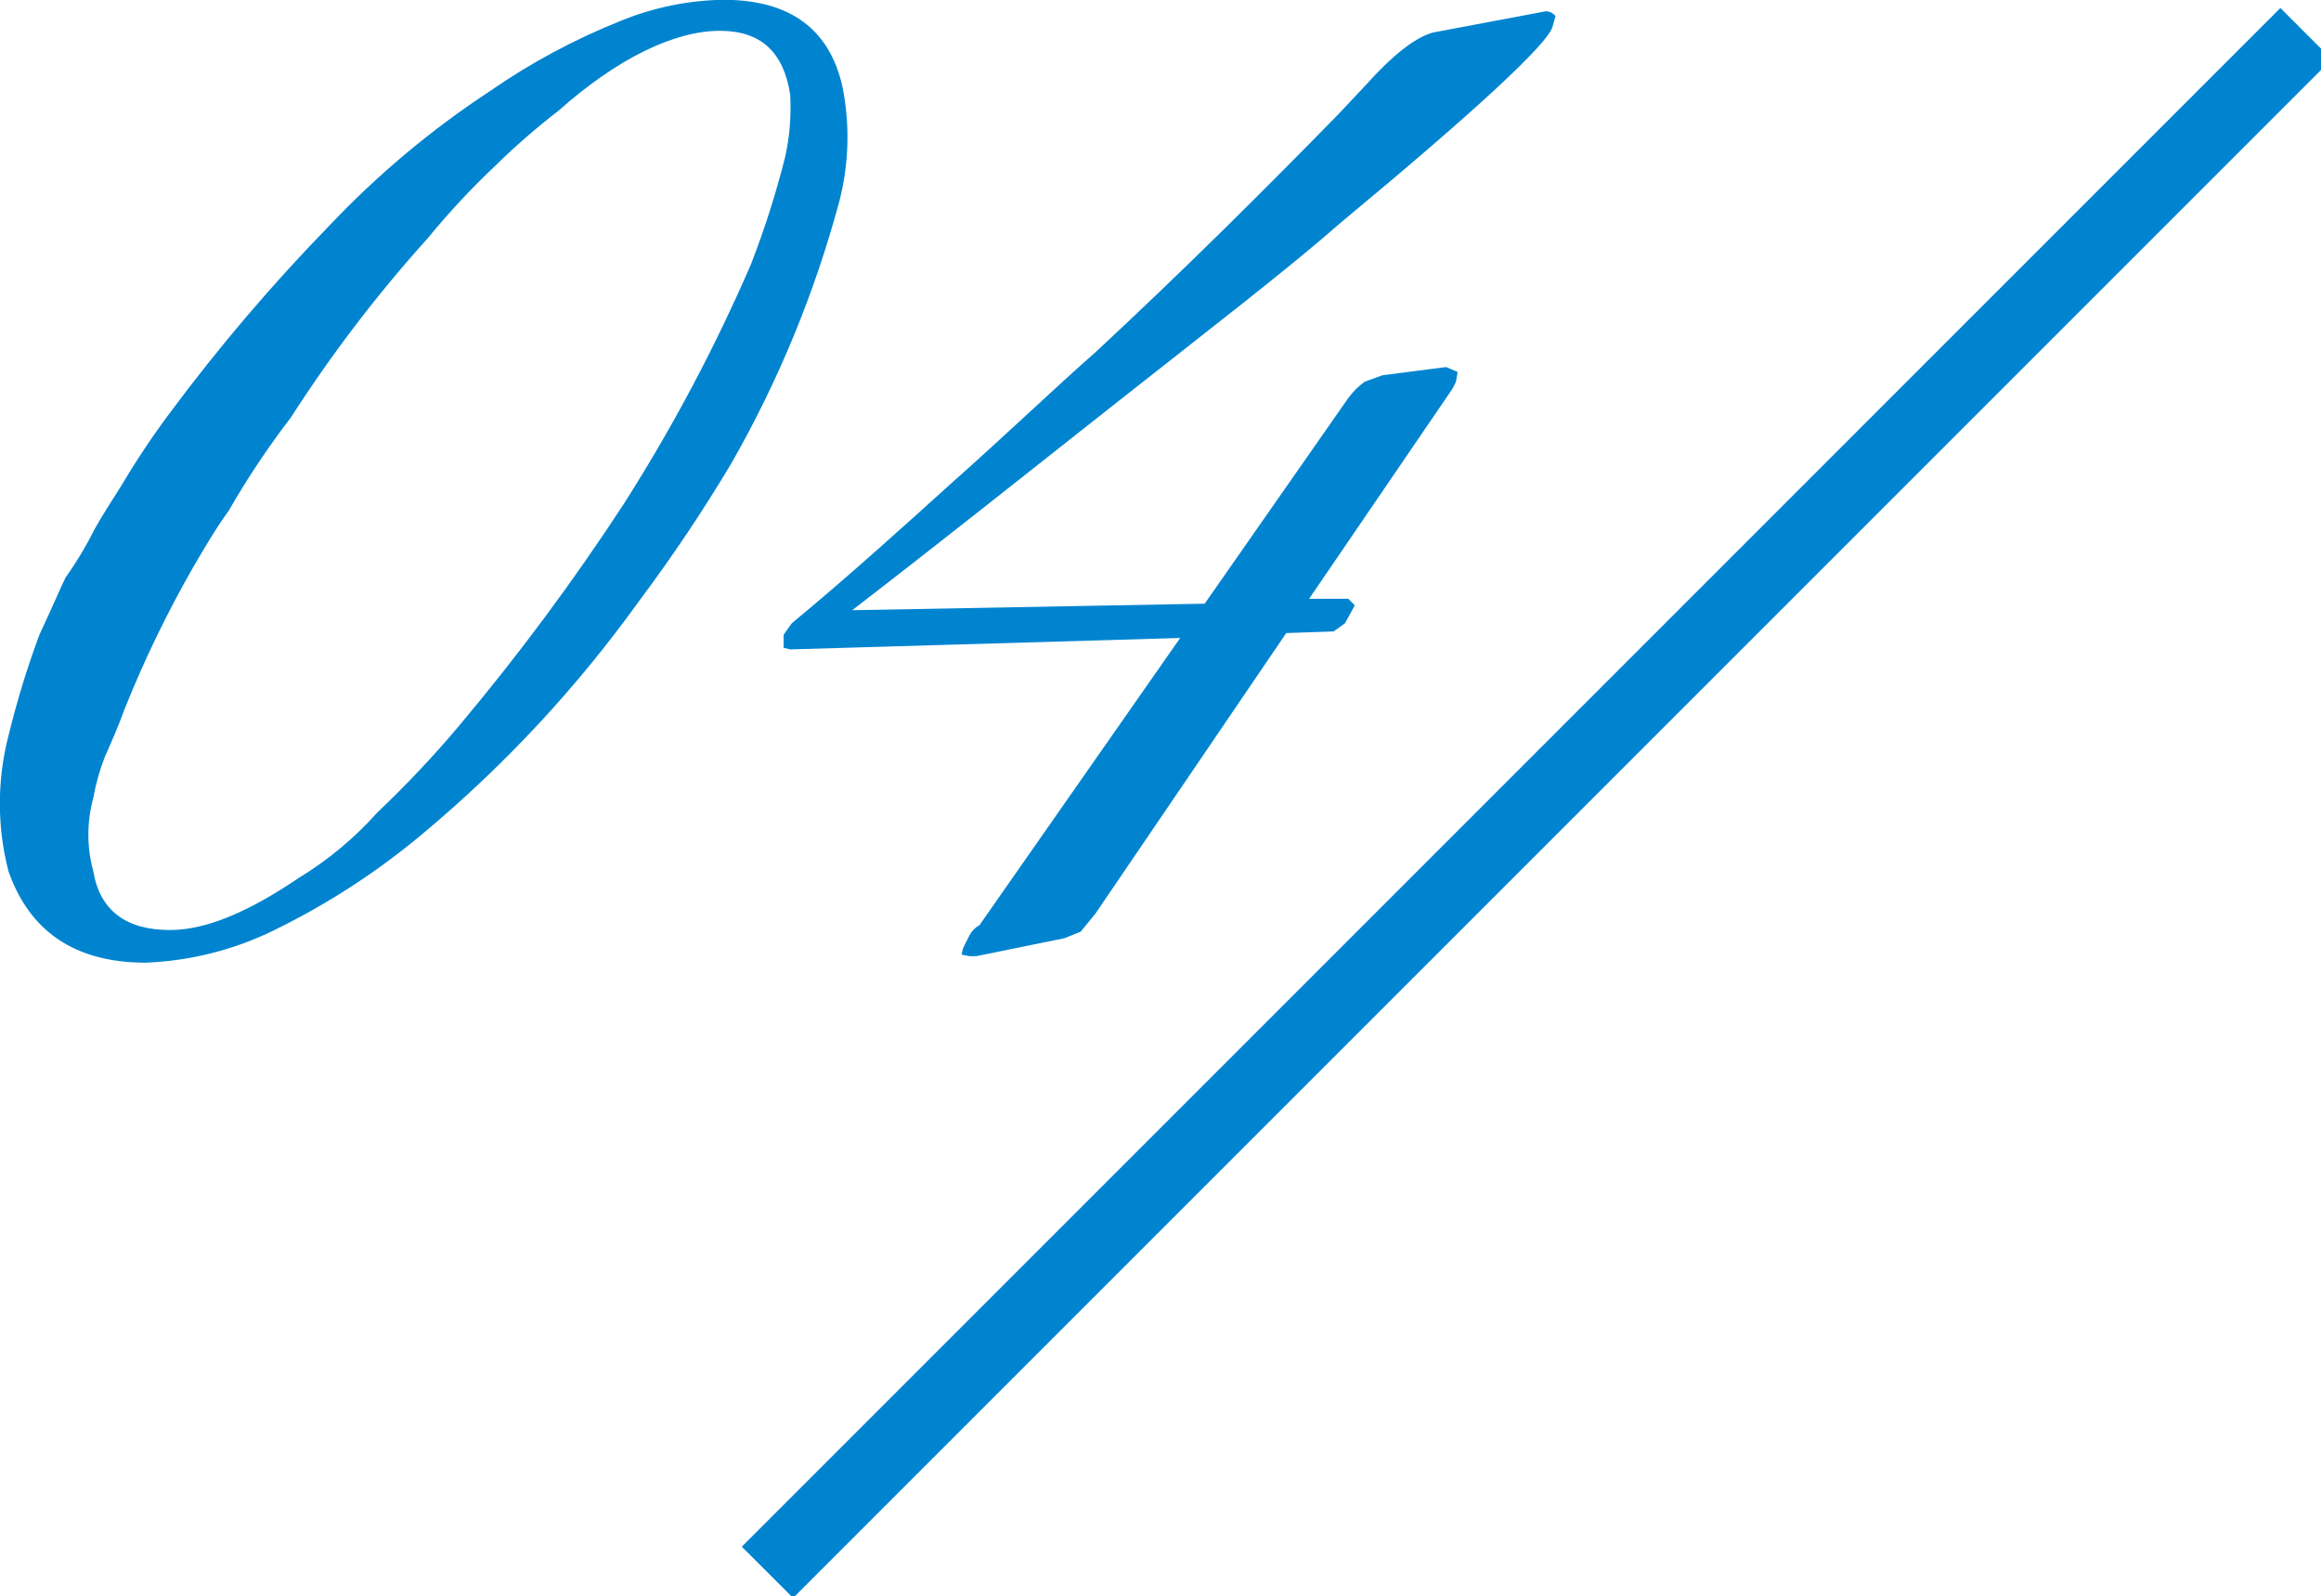
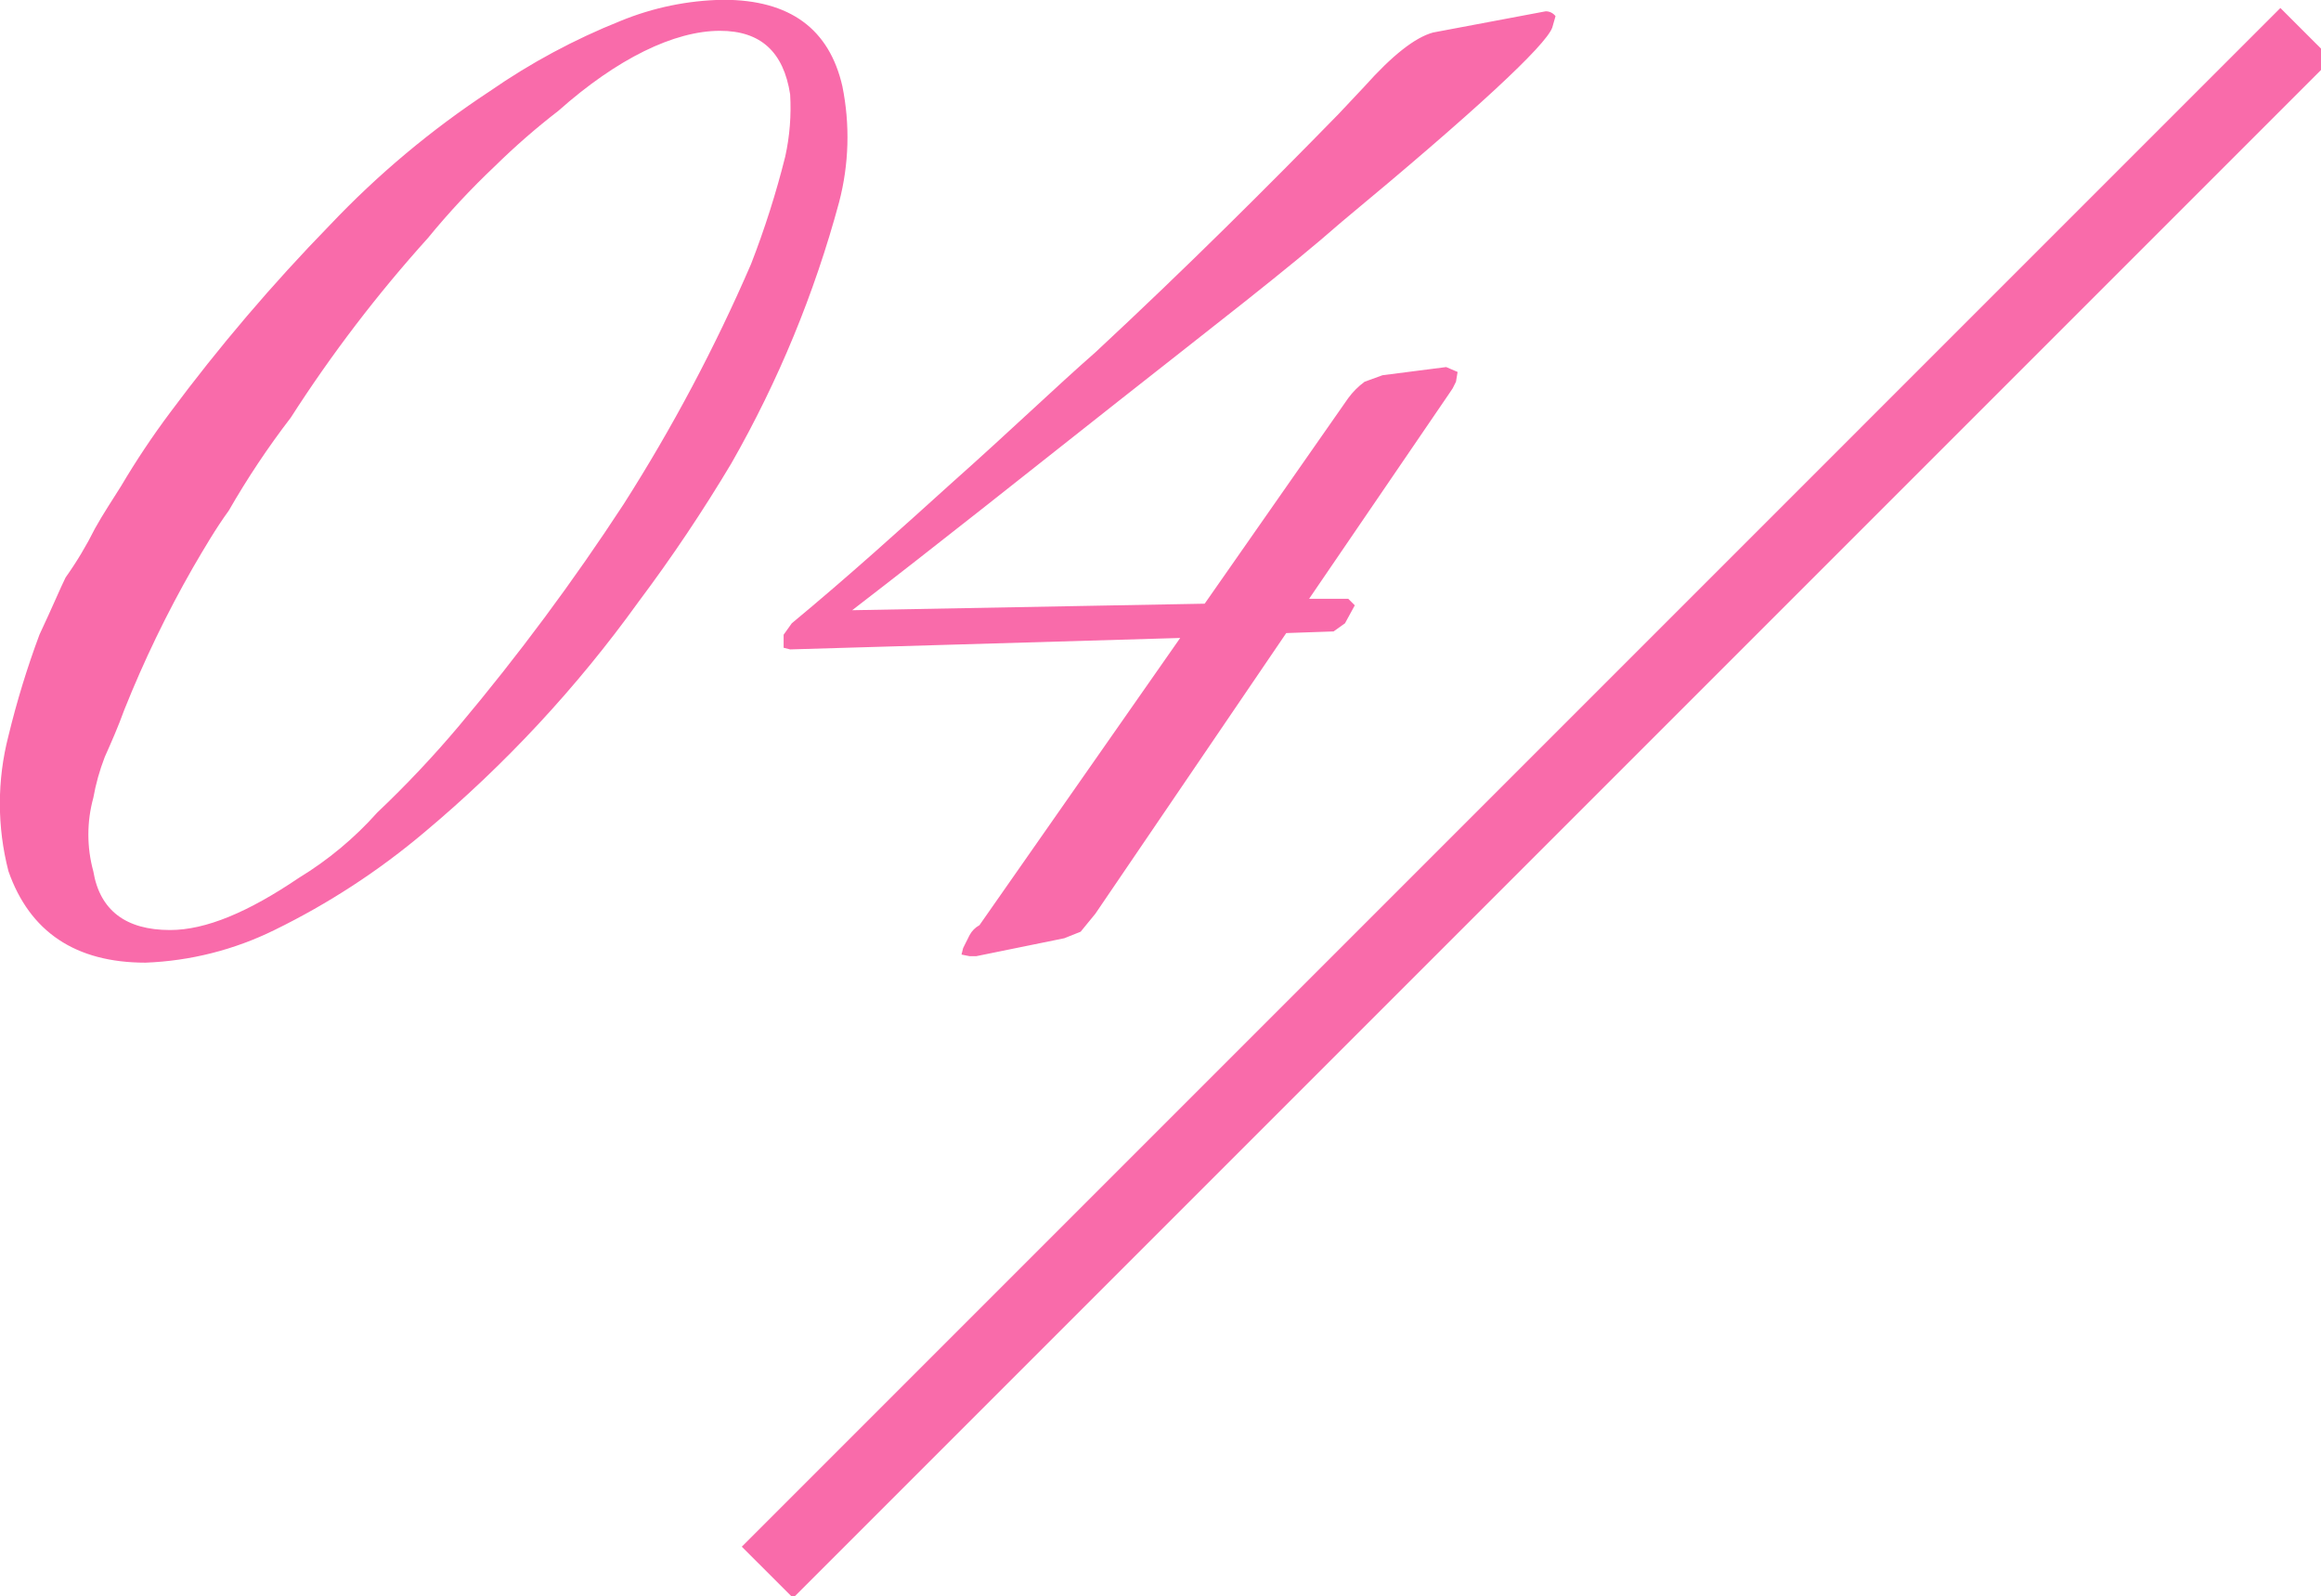
<svg xmlns="http://www.w3.org/2000/svg" width="128" height="88" viewBox="0 0 128 88">
  <defs>
    <style>
      .cls-1 {
-         fill: #0084d0;
+         fill: #f96baa;
      }

      .cls-1, .cls-2 {
        fill-rule: evenodd;
      }

      .cls-2 {
-         fill: #0084d0;
+         fill: #f96baa;
      }
    </style>
  </defs>
  <path class="cls-1" d="M1031.01,595.16l2.83,2.828L948.988,682.84l-2.829-2.828Z" transform="translate(-905.25 -594.719)" />
  <path class="cls-2" d="M912.107,633.857a62.24,62.24,0,0,1,3.78-7.83c0.63-1.08,1.26-2.16,1.98-3.15a45.954,45.954,0,0,1,3.42-5.129,76.22,76.22,0,0,1,7.56-9.9,42.359,42.359,0,0,1,3.689-3.96,38.863,38.863,0,0,1,3.51-3.06c3.24-2.88,6.39-4.41,8.91-4.41,2.25,0,3.51,1.17,3.87,3.51a12.483,12.483,0,0,1-.27,3.42,49.541,49.541,0,0,1-1.89,5.94,94.093,94.093,0,0,1-7.02,13.229,126.917,126.917,0,0,1-9.09,12.24,58.66,58.66,0,0,1-4.5,4.77,19.089,19.089,0,0,1-4.32,3.6c-2.79,1.889-5.13,2.879-7.11,2.879-2.43,0-3.87-1.08-4.23-3.239a7.655,7.655,0,0,1,0-4.05,12.213,12.213,0,0,1,.63-2.25C911.387,635.657,911.747,634.847,912.107,633.857Zm1.17,13.949a17.612,17.612,0,0,0,7.11-1.8,40.117,40.117,0,0,0,8.28-5.4,69.418,69.418,0,0,0,11.789-12.69,87.44,87.44,0,0,0,5.13-7.65,61.072,61.072,0,0,0,5.94-14.4,14.144,14.144,0,0,0,.18-6.39c-0.72-3.15-2.88-4.769-6.57-4.769a15.591,15.591,0,0,0-5.67,1.169,36.2,36.2,0,0,0-7.2,3.87,49.87,49.87,0,0,0-8.819,7.38,102.073,102.073,0,0,0-8.82,10.35,45.168,45.168,0,0,0-2.7,4.049c-0.45.72-.99,1.53-1.44,2.34a20.331,20.331,0,0,1-1.62,2.7c-0.27.54-.72,1.62-1.44,3.15a49.005,49.005,0,0,0-1.71,5.58,14.924,14.924,0,0,0,0,7.47C906.887,646.1,909.407,647.806,913.277,647.806ZM970.336,629.9l-11.07,15.839a1.344,1.344,0,0,0-.54.54l-0.36.72-0.09.36,0.45,0.09h0.36l4.86-.99,0.9-.36,0.81-.99,10.529-15.479,2.61-.09,0.63-.45,0.54-.99-0.36-.36h-2.16l7.74-11.339,0.18-.27,0.18-.36,0.09-.54-0.63-.27-3.51.45-0.99.36a4.243,4.243,0,0,0-.9.9l-7.919,11.339-19.44.36c4.68-3.6,9.54-7.47,14.67-11.519s9.359-7.29,12.329-9.9c7.38-6.12,11.25-9.72,11.61-10.71l0.18-.63a0.673,0.673,0,0,0-.54-0.269l-6.21,1.169q-1.485.4-3.78,2.97l-1.44,1.53c-3.87,3.96-8.279,8.37-13.409,13.14-2.16,1.89-4.68,4.32-7.92,7.2-2.79,2.52-5.67,5.13-8.82,7.74l-0.45.63v0.72l0.36,0.09Z" transform="translate(-905.25 -594.719)" />
</svg>
